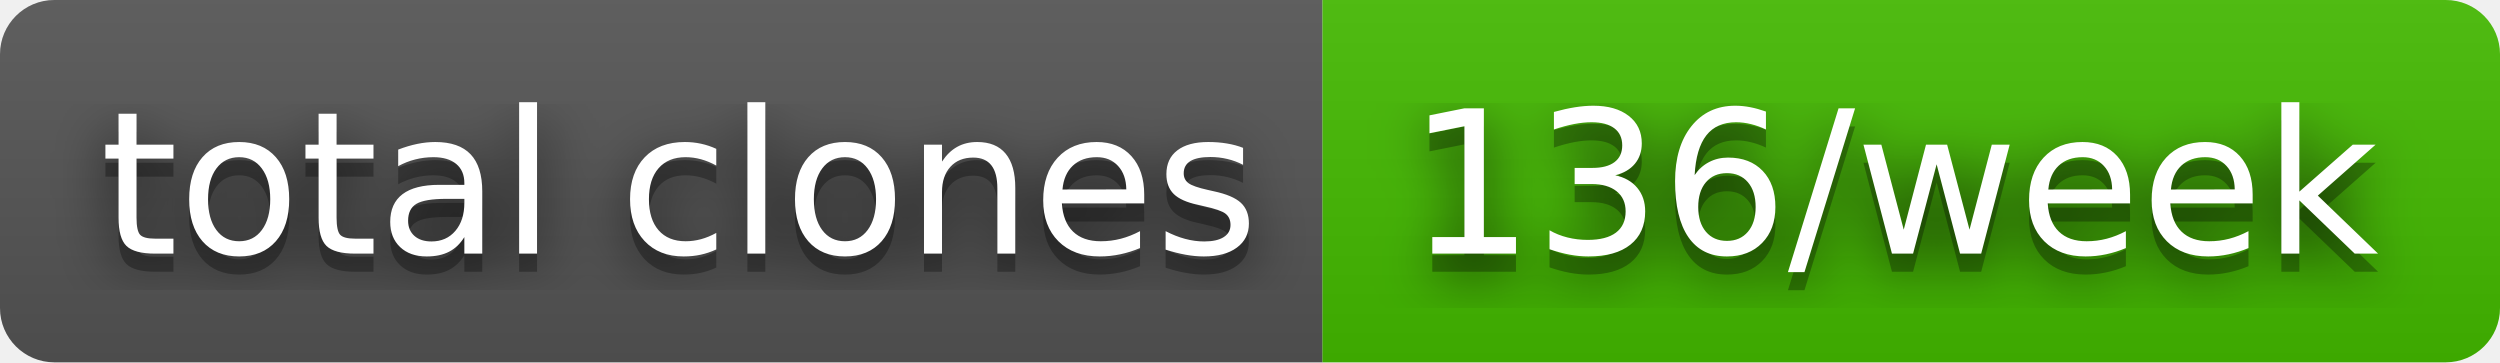
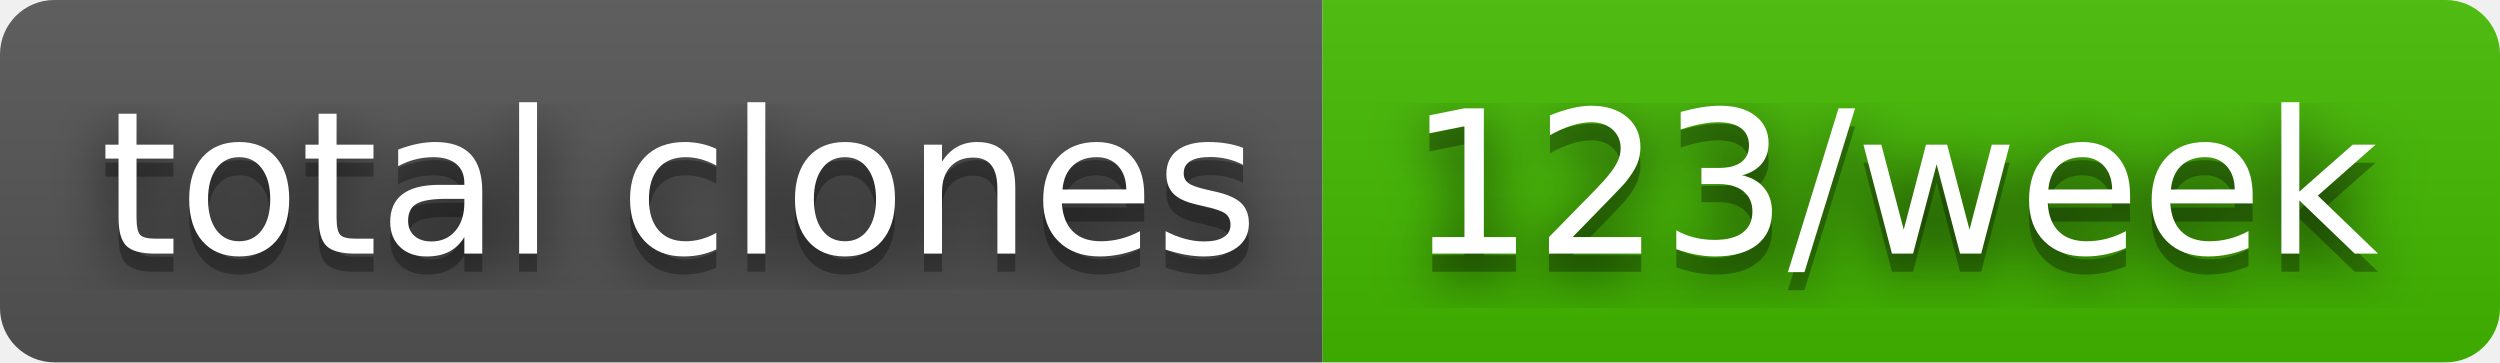
- <svg xmlns="http://www.w3.org/2000/svg" width="138" height="20" role="img" aria-label="total clones: 136/week">
+ <svg xmlns="http://www.w3.org/2000/svg" width="138" height="20" role="img" aria-label="total clones: 123/week">
  <filter id="blur">
    <feGaussianBlur stdDeviation="16" />
  </filter>
  <linearGradient id="s" x2="0" y2="100%">
    <stop offset="0" stop-color="#bbb" stop-opacity=".1" />
    <stop offset="1" stop-opacity=".1" />
  </linearGradient>
  <clipPath id="r">
    <rect width="138" height="20" rx="3" />
  </clipPath>
  <g clip-path="url(#r)">
    <rect width="73" height="20" fill="#555" />
    <rect x="73" width="65" height="20" fill="#4b0" />
    <rect width="138" height="20" fill="url(#s)" />
  </g>
  <g fill="#fff" text-anchor="middle" font-family="Verdana,Geneva,DejaVu Sans,sans-serif" text-rendering="geometricPrecision" font-size="110">
    <g transform="scale(.1)">
      <g aria-hidden="true" fill="#010101">
        <text x="375" y="150" fill-opacity=".8" filter="url(#blur)" textLength="630">total clones</text>
        <text x="375" y="150" fill-opacity=".3" textLength="630">total clones</text>
      </g>
      <text x="375" y="140" textLength="630">total clones</text>
    </g>
    <g transform="scale(.1)">
      <g aria-hidden="true" fill="#010101">
-         <text x="1045" y="150" fill-opacity=".8" filter="url(#blur)" textLength="550">136/week</text>
-         <text x="1045" y="150" fill-opacity=".3" textLength="550">136/week</text>
+         <text x="1045" y="150" fill-opacity=".8" filter="url(#blur)" textLength="550">123/week</text>
+         <text x="1045" y="150" fill-opacity=".3" textLength="550">123/week</text>
      </g>
-       <text x="1045" y="140" textLength="550">136/week</text>
+       <text x="1045" y="140" textLength="550">123/week</text>
    </g>
  </g>
</svg>
